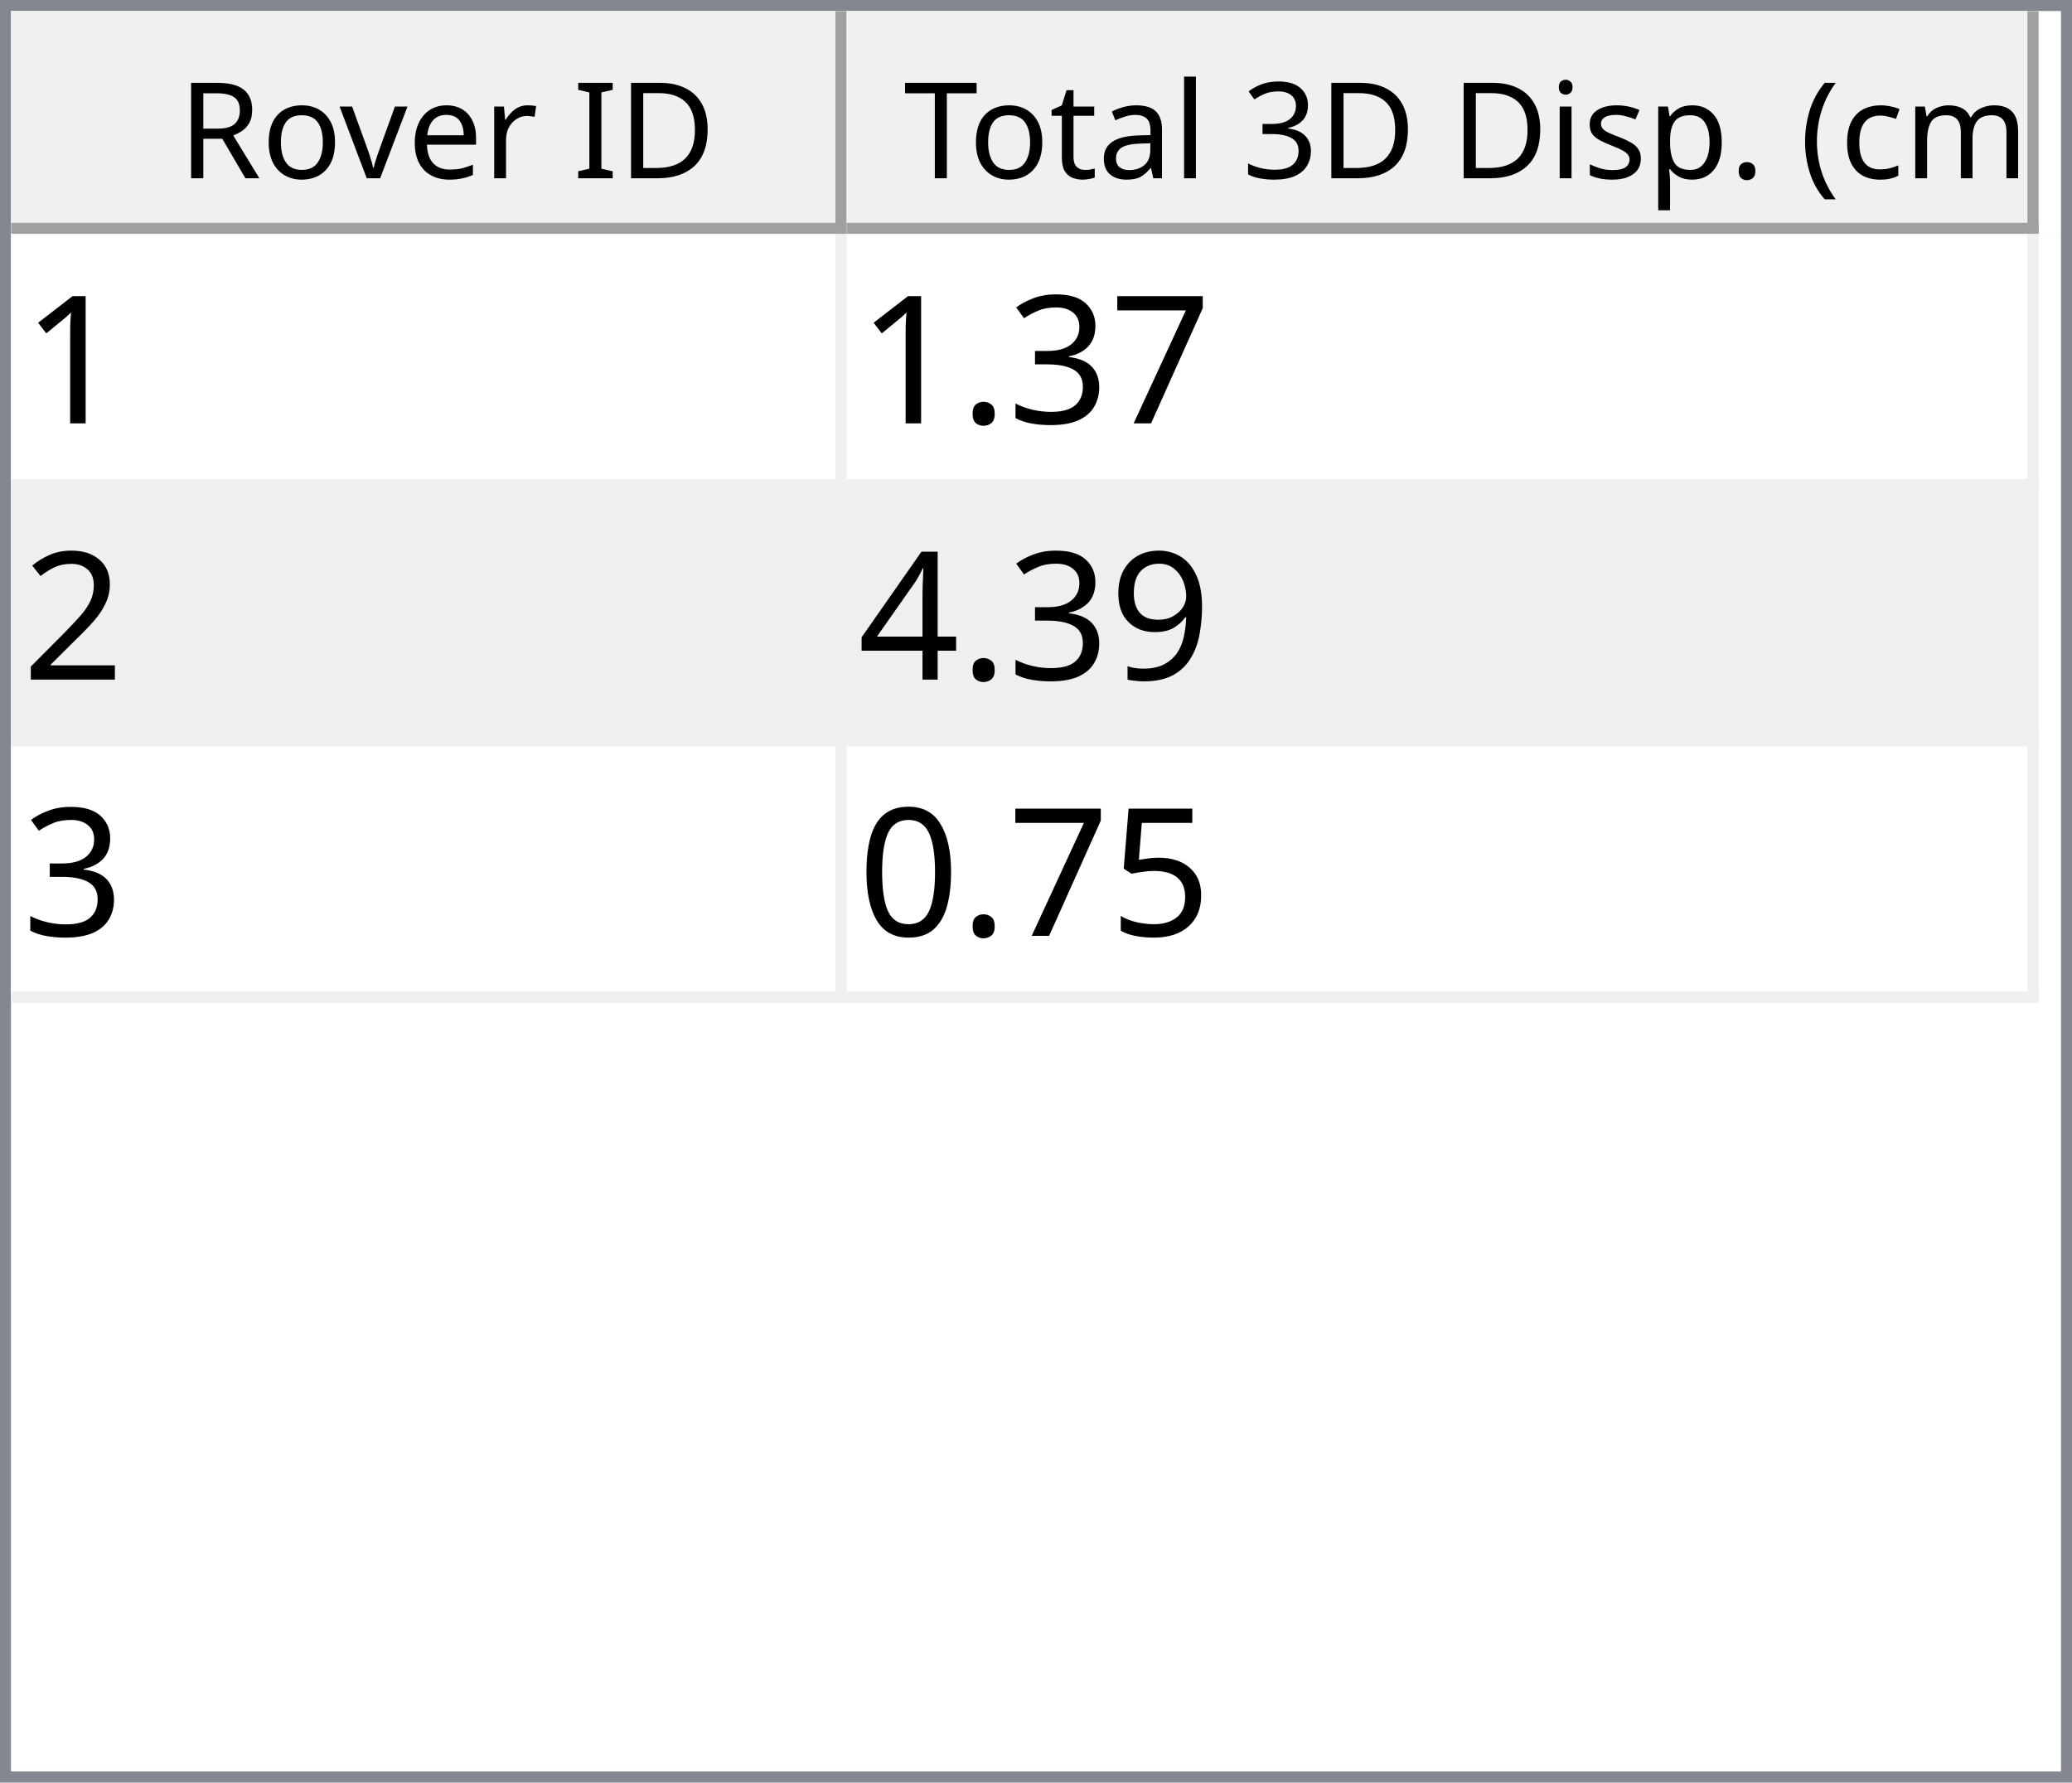
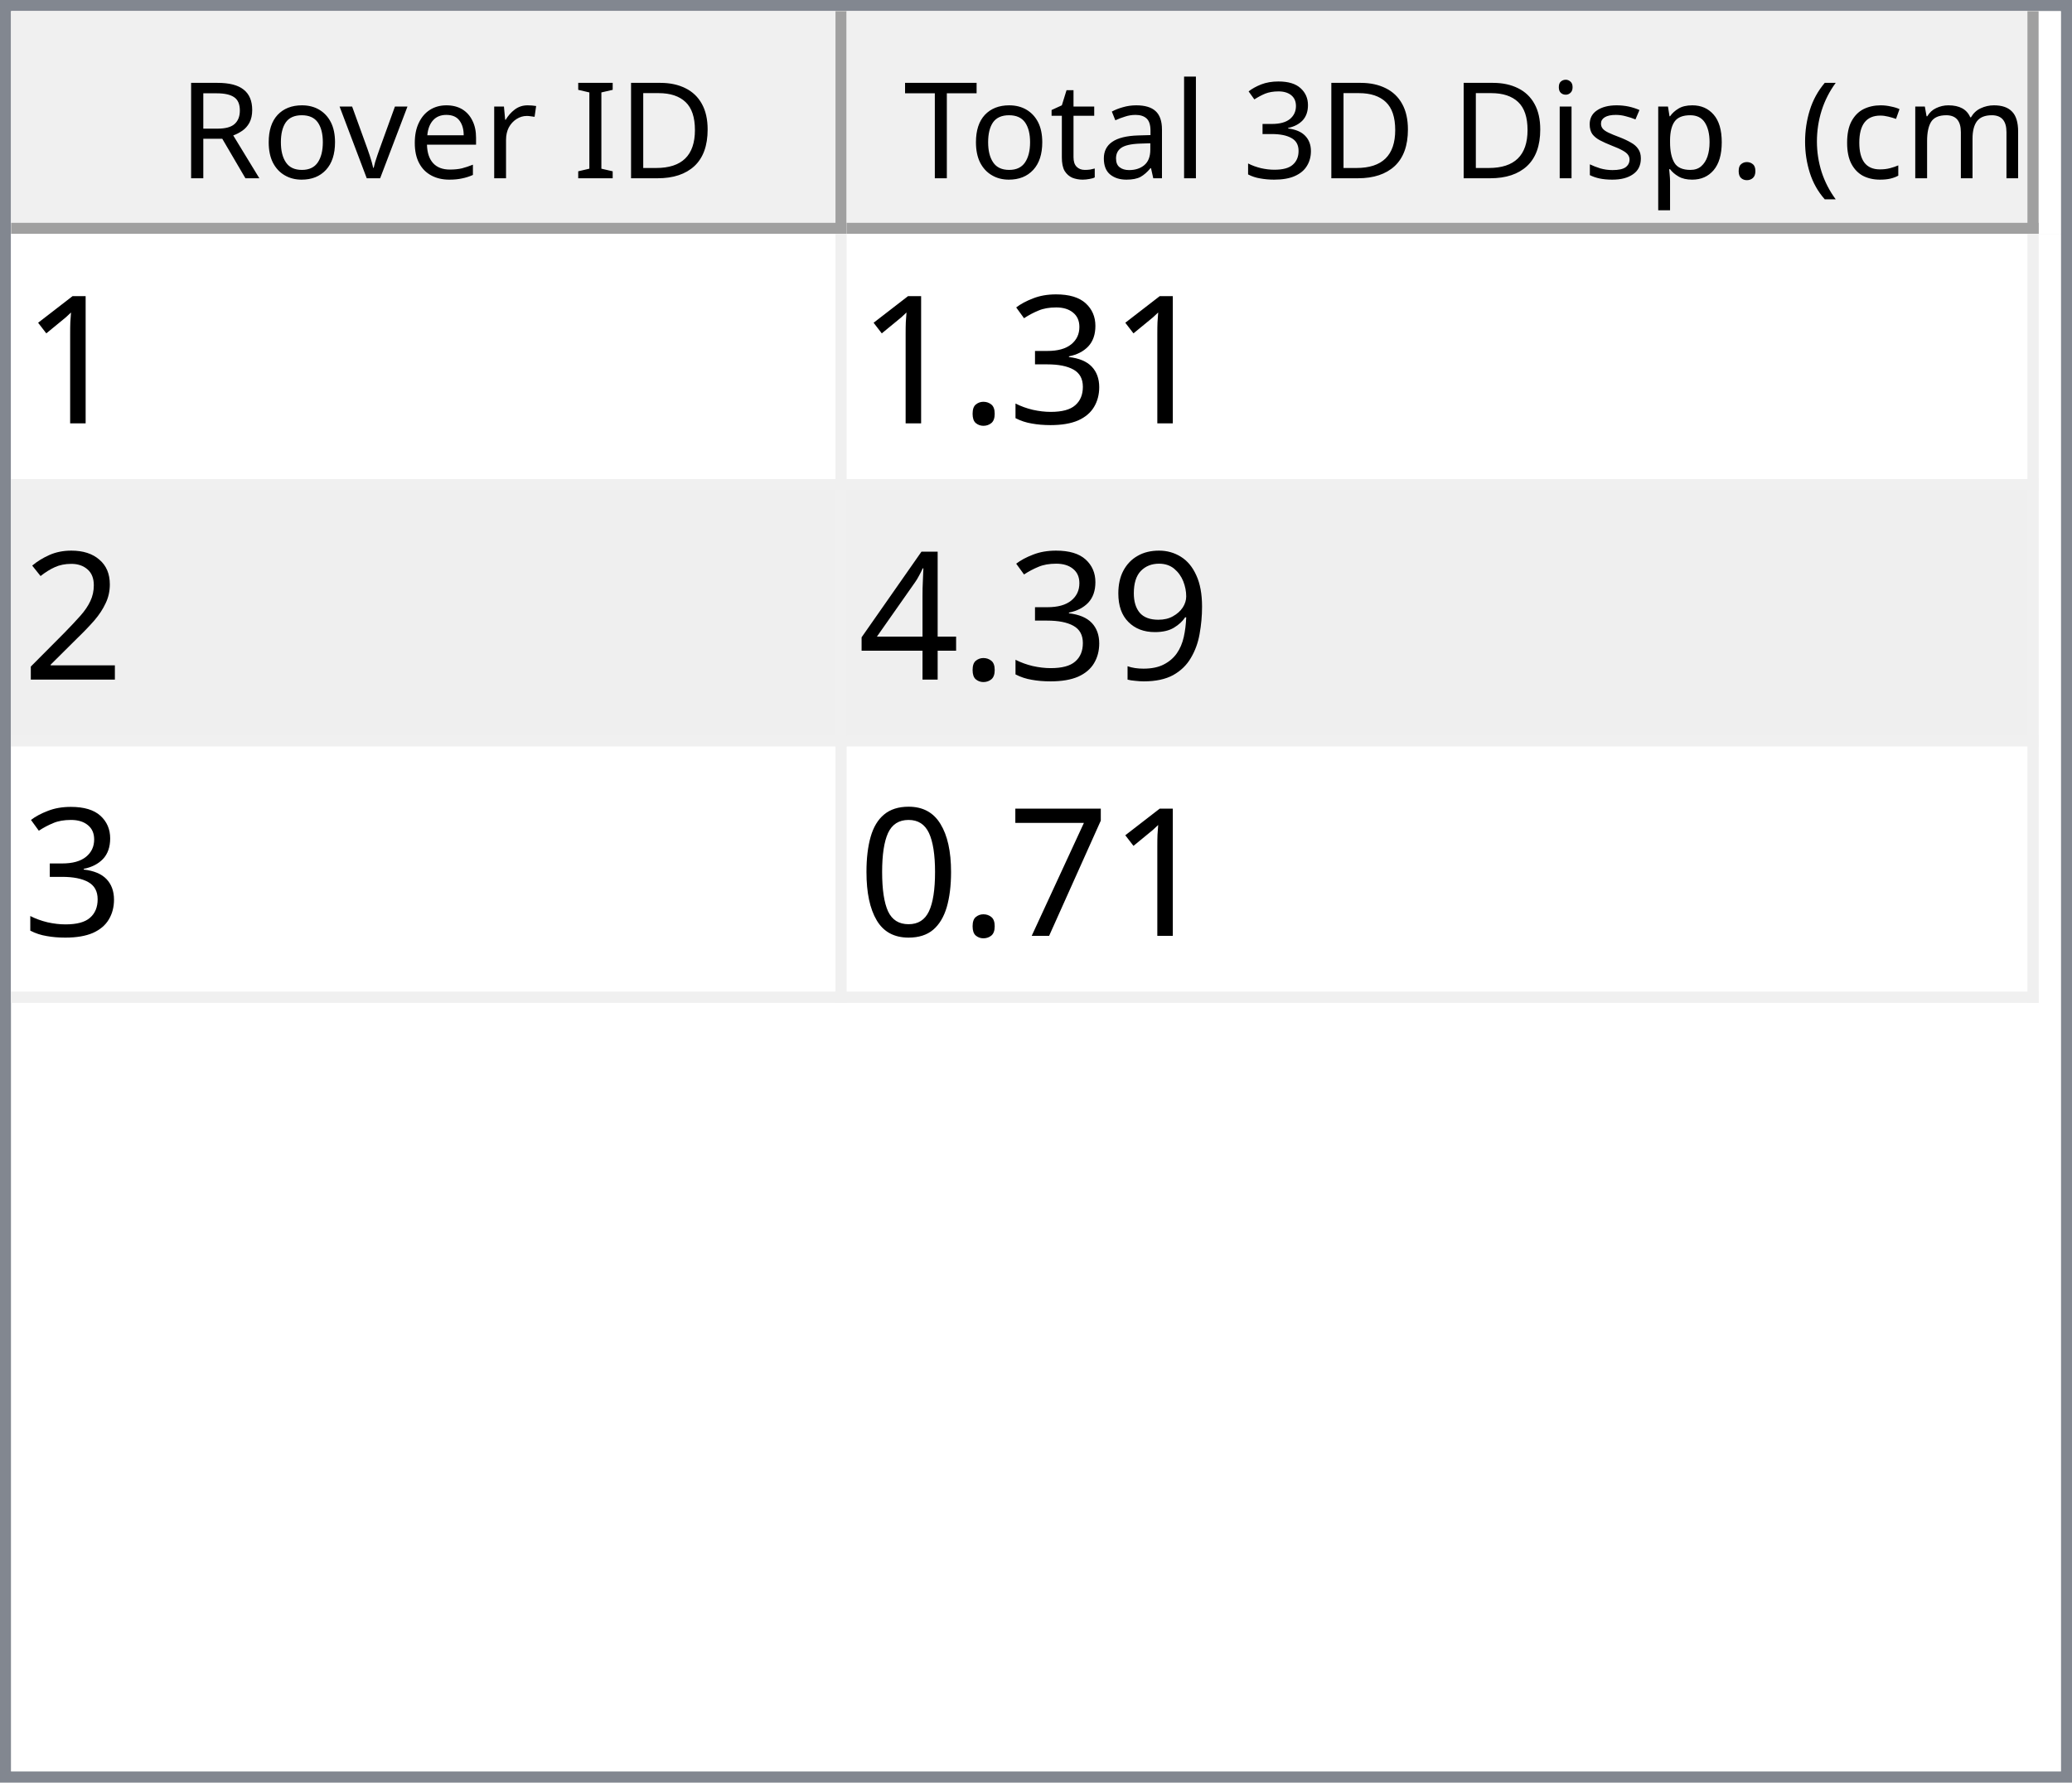
<svg xmlns="http://www.w3.org/2000/svg" style="fill-opacity:1; color-rendering:auto; color-interpolation:auto; text-rendering:auto; stroke:black; stroke-linecap:square; stroke-miterlimit:10; shape-rendering:auto; stroke-opacity:1; fill:black; stroke-dasharray:none; font-weight:normal; stroke-width:1; font-family:'Dialog'; font-style:normal; stroke-linejoin:miter; font-size:12px; stroke-dashoffset:0; image-rendering:auto;" width="186" height="160">
  <defs id="genericDefs" />
  <g>
    <defs id="defs1">
      <clipPath clipPathUnits="userSpaceOnUse" id="clipPath1">
        <path d="M0 0 L186 0 L186 160 L0 160 L0 0 Z" />
      </clipPath>
      <clipPath clipPathUnits="userSpaceOnUse" id="clipPath2">
        <path d="M0 0 L0 160 L186 160 L186 0 Z" />
      </clipPath>
      <clipPath clipPathUnits="userSpaceOnUse" id="clipPath3">
        <path d="M0 0 L0 20 L184 20 L184 0 Z" />
      </clipPath>
      <clipPath clipPathUnits="userSpaceOnUse" id="clipPath4">
        <path d="M0 0 L0 20 L75 20 L75 0 Z" />
      </clipPath>
      <clipPath clipPathUnits="userSpaceOnUse" id="clipPath5">
        <path d="M1 1 L1 19 L74 19 L74 1 Z" />
      </clipPath>
      <clipPath clipPathUnits="userSpaceOnUse" id="clipPath6">
        <path d="M0 0 L0 18 L73 18 L73 0 Z" />
      </clipPath>
      <clipPath clipPathUnits="userSpaceOnUse" id="clipPath7">
        <path d="M-0.5 -0.5 L-0.5 19.5 L74.5 19.5 L74.5 -0.5 Z" />
      </clipPath>
      <clipPath clipPathUnits="userSpaceOnUse" id="clipPath8">
        <path d="M0 0 L0 20 L107 20 L107 0 Z" />
      </clipPath>
      <clipPath clipPathUnits="userSpaceOnUse" id="clipPath9">
        <path d="M1 1 L1 19 L106 19 L106 1 Z" />
      </clipPath>
      <clipPath clipPathUnits="userSpaceOnUse" id="clipPath10">
        <path d="M0 0 L0 18 L105 18 L105 0 Z" />
      </clipPath>
      <clipPath clipPathUnits="userSpaceOnUse" id="clipPath11">
        <path d="M-0.5 -0.5 L-0.5 19.5 L106.5 19.5 L106.5 -0.5 Z" />
      </clipPath>
      <clipPath clipPathUnits="userSpaceOnUse" id="clipPath12">
        <path d="M0 0 L0 138 L184 138 L184 0 Z" />
      </clipPath>
      <clipPath clipPathUnits="userSpaceOnUse" id="clipPath13">
        <path d="M0 0 L0 69 L182 69 L182 0 Z" />
      </clipPath>
      <clipPath clipPathUnits="userSpaceOnUse" id="clipPath14">
        <path d="M-0.5 -0.5 L-0.5 68.5 L181.5 68.5 L181.5 -0.5 Z" />
      </clipPath>
      <clipPath clipPathUnits="userSpaceOnUse" id="clipPath15">
        <path d="M0 0 L0 22 L74 22 L74 0 Z" />
      </clipPath>
      <clipPath clipPathUnits="userSpaceOnUse" id="clipPath16">
        <path d="M0 0 L0 22 L106 22 L106 0 Z" />
      </clipPath>
      <font horiz-adv-x="64.551" id="font1">
        <font-face ascent="107.91" descent="25.098" units-per-em="100" style="font-style:normal; font-family:Segoe UI; font-weight:normal;" />
        <missing-glyph horiz-adv-x="64.551" d="M8.109 0 L8.109 68.266 L56.453 68.266 L56.453 0 L8.109 0 ZM15.328 7.234 L49.219 7.234 L49.219 61.031 L15.328 61.031 L15.328 7.234 Z" />
        <glyph unicode="D" horiz-adv-x="70.117" d="M9.188 0 L9.188 70.016 L28.516 70.016 Q65.531 70.016 65.531 35.891 Q65.531 19.672 55.25 9.836 Q44.969 0 27.734 0 L9.188 0 ZM17.391 62.594 L17.391 7.422 L27.828 7.422 Q41.609 7.422 49.273 14.797 Q56.938 22.172 56.938 35.688 Q56.938 62.594 28.328 62.594 L17.391 62.594 Z" />
        <glyph unicode="I" horiz-adv-x="26.611" d="M17.391 0 L9.188 0 L9.188 70.016 L17.391 70.016 L17.391 0 Z" />
        <glyph unicode=" " horiz-adv-x="27.393" d="" />
        <glyph unicode="r" horiz-adv-x="34.766" d="M34.188 41.891 Q32.078 43.5 28.125 43.5 Q23 43.5 19.555 38.672 Q16.109 33.844 16.109 25.484 L16.109 0 L8.109 0 L8.109 50 L16.109 50 L16.109 39.703 L16.312 39.703 Q18.016 44.969 21.531 47.922 Q25.047 50.875 29.391 50.875 Q32.516 50.875 34.188 50.203 L34.188 41.891 Z" />
        <glyph unicode="e" horiz-adv-x="52.295" d="M48.297 23 L12.984 23 Q13.188 14.656 17.484 10.109 Q21.781 5.562 29.297 5.562 Q37.75 5.562 44.828 11.141 L44.828 3.609 Q38.234 -1.172 27.391 -1.172 Q16.797 -1.172 10.742 5.641 Q4.688 12.453 4.688 24.812 Q4.688 36.469 11.305 43.82 Q17.922 51.172 27.734 51.172 Q37.547 51.172 42.922 44.828 Q48.297 38.484 48.297 27.203 L48.297 23 ZM40.094 29.781 Q40.047 36.719 36.75 40.578 Q33.453 44.438 27.594 44.438 Q21.922 44.438 17.969 40.383 Q14.016 36.328 13.094 29.781 L40.094 29.781 Z" />
        <glyph unicode="v" horiz-adv-x="47.9" d="M47.406 50 L27.484 0 L19.625 0 L0.688 50 L9.469 50 L22.172 13.672 Q23.578 9.672 23.922 6.688 L24.125 6.688 Q24.609 10.453 25.688 13.484 L38.969 50 L47.406 50 Z" />
        <glyph unicode="o" horiz-adv-x="58.594" d="M29 -1.172 Q17.922 -1.172 11.305 5.836 Q4.688 12.844 4.688 24.422 Q4.688 37.016 11.57 44.094 Q18.453 51.172 30.172 51.172 Q41.359 51.172 47.633 44.289 Q53.906 37.406 53.906 25.203 Q53.906 13.234 47.141 6.031 Q40.375 -1.172 29 -1.172 ZM29.594 44.438 Q21.875 44.438 17.383 39.188 Q12.891 33.938 12.891 24.703 Q12.891 15.828 17.43 10.695 Q21.969 5.562 29.594 5.562 Q37.359 5.562 41.531 10.594 Q45.703 15.625 45.703 24.906 Q45.703 34.281 41.531 39.359 Q37.359 44.438 29.594 44.438 Z" />
        <glyph unicode="R" horiz-adv-x="59.814" d="M59.375 0 L49.609 0 L37.891 19.625 Q36.281 22.359 34.766 24.289 Q33.25 26.219 31.664 27.438 Q30.078 28.656 28.25 29.219 Q26.422 29.781 24.125 29.781 L17.391 29.781 L17.391 0 L9.188 0 L9.188 70.016 L30.078 70.016 Q34.672 70.016 38.555 68.867 Q42.438 67.719 45.289 65.375 Q48.141 63.031 49.758 59.547 Q51.375 56.062 51.375 51.375 Q51.375 47.703 50.273 44.656 Q49.172 41.609 47.148 39.211 Q45.125 36.812 42.266 35.133 Q39.406 33.453 35.844 32.516 L35.844 32.328 Q37.594 31.547 38.891 30.547 Q40.188 29.547 41.359 28.18 Q42.531 26.812 43.68 25.078 Q44.828 23.344 46.234 21.047 L59.375 0 ZM17.391 62.594 L17.391 37.203 L28.516 37.203 Q31.594 37.203 34.203 38.133 Q36.812 39.062 38.719 40.797 Q40.625 42.531 41.703 45.047 Q42.781 47.562 42.781 50.688 Q42.781 56.297 39.141 59.445 Q35.5 62.594 28.609 62.594 L17.391 62.594 Z" />
        <glyph unicode=")" horiz-adv-x="30.176" d="M8.297 -15.922 L1.172 -15.922 Q16.406 2.344 16.406 26.812 Q16.406 51.469 1.078 70.016 L8.297 70.016 Q23.531 52.156 23.531 26.703 Q23.531 1.375 8.297 -15.922 Z" />
        <glyph unicode="m" horiz-adv-x="86.133" d="M79.109 0 L71.094 0 L71.094 28.719 Q71.094 37.016 68.531 40.727 Q65.969 44.438 59.906 44.438 Q54.781 44.438 51.195 39.75 Q47.609 35.062 47.609 28.516 L47.609 0 L39.594 0 L39.594 29.688 Q39.594 44.438 28.219 44.438 Q22.953 44.438 19.531 40.016 Q16.109 35.594 16.109 28.516 L16.109 0 L8.109 0 L8.109 50 L16.109 50 L16.109 42.094 L16.312 42.094 Q21.625 51.172 31.844 51.172 Q36.969 51.172 40.773 48.312 Q44.578 45.453 46 40.828 Q51.562 51.172 62.594 51.172 Q79.109 51.172 79.109 30.812 L79.109 0 Z" />
        <glyph unicode="c" horiz-adv-x="46.191" d="M42.188 2.297 Q36.422 -1.172 28.516 -1.172 Q17.828 -1.172 11.258 5.789 Q4.688 12.75 4.688 23.828 Q4.688 36.188 11.766 43.68 Q18.844 51.172 30.672 51.172 Q37.25 51.172 42.281 48.734 L42.281 40.531 Q36.719 44.438 30.375 44.438 Q22.703 44.438 17.797 38.945 Q12.891 33.453 12.891 24.516 Q12.891 15.719 17.508 10.641 Q22.125 5.562 29.891 5.562 Q36.422 5.562 42.188 9.906 L42.188 2.297 Z" />
        <glyph unicode="(" horiz-adv-x="30.176" d="M29.109 -15.922 L21.969 -15.922 Q6.844 1.375 6.844 26.703 Q6.844 52.156 21.969 70.016 L29.203 70.016 Q13.875 51.469 13.875 26.812 Q13.875 2.344 29.109 -15.922 Z" />
        <glyph unicode="." horiz-adv-x="21.68" d="M10.891 -1.078 Q8.641 -1.078 7.055 0.539 Q5.469 2.156 5.469 4.391 Q5.469 6.641 7.055 8.273 Q8.641 9.906 10.891 9.906 Q13.188 9.906 14.797 8.273 Q16.406 6.641 16.406 4.391 Q16.406 2.156 14.797 0.539 Q13.188 -1.078 10.891 -1.078 Z" />
        <glyph unicode="p" horiz-adv-x="58.789" d="M16.312 7.234 L16.109 7.234 L16.109 -23 L8.109 -23 L8.109 50 L16.109 50 L16.109 41.219 L16.312 41.219 Q22.219 51.172 33.594 51.172 Q43.266 51.172 48.688 44.461 Q54.109 37.75 54.109 26.469 Q54.109 13.922 48 6.375 Q41.891 -1.172 31.297 -1.172 Q21.578 -1.172 16.312 7.234 ZM16.109 27.391 L16.109 20.406 Q16.109 14.203 20.141 9.883 Q24.172 5.562 30.375 5.562 Q37.641 5.562 41.773 11.133 Q45.906 16.703 45.906 26.609 Q45.906 34.969 42.047 39.703 Q38.188 44.438 31.594 44.438 Q24.609 44.438 20.359 39.578 Q16.109 34.719 16.109 27.391 Z" />
        <glyph unicode="s" horiz-adv-x="42.432" d="M5.078 1.812 L5.078 10.406 Q11.625 5.562 19.484 5.562 Q30.031 5.562 30.031 12.594 Q30.031 14.594 29.125 15.992 Q28.219 17.391 26.68 18.461 Q25.141 19.531 23.07 20.383 Q21 21.234 18.609 22.172 Q15.281 23.484 12.766 24.828 Q10.25 26.172 8.57 27.859 Q6.891 29.547 6.031 31.695 Q5.172 33.844 5.172 36.719 Q5.172 40.234 6.789 42.945 Q8.406 45.656 11.086 47.484 Q13.766 49.312 17.211 50.242 Q20.656 51.172 24.312 51.172 Q30.812 51.172 35.938 48.922 L35.938 40.828 Q30.422 44.438 23.25 44.438 Q21 44.438 19.195 43.922 Q17.391 43.406 16.094 42.477 Q14.797 41.547 14.086 40.258 Q13.375 38.969 13.375 37.406 Q13.375 35.453 14.086 34.133 Q14.797 32.812 16.164 31.789 Q17.531 30.766 19.484 29.938 Q21.438 29.109 23.922 28.125 Q27.25 26.859 29.883 25.516 Q32.516 24.172 34.375 22.484 Q36.234 20.797 37.234 18.602 Q38.234 16.406 38.234 13.375 Q38.234 9.672 36.602 6.938 Q34.969 4.203 32.234 2.398 Q29.5 0.594 25.93 -0.289 Q22.359 -1.172 18.453 -1.172 Q10.75 -1.172 5.078 1.812 Z" />
        <glyph unicode="i" horiz-adv-x="24.219" d="M12.203 62.703 Q10.062 62.703 8.547 64.164 Q7.031 65.625 7.031 67.875 Q7.031 70.125 8.547 71.609 Q10.062 73.094 12.203 73.094 Q14.406 73.094 15.945 71.609 Q17.484 70.125 17.484 67.875 Q17.484 65.719 15.945 64.211 Q14.406 62.703 12.203 62.703 ZM16.109 0 L8.109 0 L8.109 50 L16.109 50 L16.109 0 Z" />
        <glyph unicode="3" horiz-adv-x="53.906" d="M46.531 19.828 Q46.531 15.094 44.75 11.211 Q42.969 7.328 39.719 4.57 Q36.469 1.812 31.93 0.297 Q27.391 -1.219 21.922 -1.219 Q11.922 -1.219 6 2.594 L6 11.188 Q13.094 5.609 22.219 5.609 Q25.875 5.609 28.828 6.539 Q31.781 7.469 33.906 9.227 Q36.031 10.984 37.18 13.477 Q38.328 15.969 38.328 19.094 Q38.328 32.812 18.797 32.812 L12.984 32.812 L12.984 39.594 L18.5 39.594 Q35.797 39.594 35.797 52.484 Q35.797 64.406 22.609 64.406 Q15.188 64.406 8.688 59.422 L8.688 67.188 Q15.375 71.188 24.609 71.188 Q29 71.188 32.57 69.969 Q36.141 68.75 38.68 66.555 Q41.219 64.359 42.609 61.281 Q44 58.203 44 54.5 Q44 40.672 30.031 36.719 L30.031 36.531 Q33.594 36.141 36.625 34.797 Q39.656 33.453 41.852 31.305 Q44.047 29.156 45.289 26.25 Q46.531 23.344 46.531 19.828 Z" />
        <glyph unicode="l" horiz-adv-x="24.219" d="M16.109 0 L8.109 0 L8.109 74.031 L16.109 74.031 L16.109 0 Z" />
        <glyph unicode="a" horiz-adv-x="50.879" d="M43.891 0 L35.891 0 L35.891 7.812 L35.688 7.812 Q30.469 -1.172 20.312 -1.172 Q12.844 -1.172 8.617 2.781 Q4.391 6.734 4.391 13.281 Q4.391 27.297 20.906 29.594 L35.891 31.688 Q35.891 44.438 25.594 44.438 Q16.547 44.438 9.281 38.281 L9.281 46.484 Q16.656 51.172 26.266 51.172 Q43.891 51.172 43.891 32.516 L43.891 0 ZM35.891 25.297 L23.828 23.641 Q18.266 22.859 15.43 20.875 Q12.594 18.891 12.594 13.875 Q12.594 10.203 15.211 7.883 Q17.828 5.562 22.172 5.562 Q28.125 5.562 32.008 9.742 Q35.891 13.922 35.891 20.312 L35.891 25.297 Z" />
        <glyph unicode="t" horiz-adv-x="33.887" d="M31.297 0.484 Q28.469 -1.078 23.828 -1.078 Q10.688 -1.078 10.688 13.578 L10.688 43.172 L2.094 43.172 L2.094 50 L10.688 50 L10.688 62.203 L18.703 64.797 L18.703 50 L31.297 50 L31.297 43.172 L18.703 43.172 L18.703 14.984 Q18.703 9.969 20.414 7.82 Q22.125 5.672 26.078 5.672 Q29.109 5.672 31.297 7.328 L31.297 0.484 Z" />
        <glyph unicode="T" horiz-adv-x="52.393" d="M50.594 62.594 L30.375 62.594 L30.375 0 L22.172 0 L22.172 62.594 L2 62.594 L2 70.016 L50.594 70.016 L50.594 62.594 Z" />
      </font>
      <font horiz-adv-x="75.0" id="font2">
        <font-face ascent="100.537" descent="21.973" units-per-em="100" style="font-style:normal; font-family:sans-serif; font-weight:normal;" />
        <missing-glyph horiz-adv-x="75.0" d="M12.5 0 L12.5 62.5 L62.5 62.5 L62.5 0 L12.5 0 ZM14.062 1.562 L60.938 1.562 L60.938 60.938 L14.062 60.938 L14.062 1.562 Z" />
        <glyph unicode="1" horiz-adv-x="55.615" d="M37.25 0 L28.469 0 L28.469 56 Q25.297 52.984 20.141 49.953 Q14.984 46.922 10.891 45.406 L10.891 53.906 Q18.266 57.375 23.781 62.305 Q29.297 67.234 31.594 71.875 L37.25 71.875 L37.25 0 Z" />
-         <glyph unicode="7" horiz-adv-x="55.615" d="M4.734 62.203 L4.734 70.656 L51.078 70.656 L51.078 63.812 Q44.234 56.547 37.523 44.484 Q30.812 32.422 27.156 19.672 Q24.516 10.688 23.781 0 L14.75 0 Q14.891 8.453 18.062 20.414 Q21.234 32.375 27.172 43.484 Q33.109 54.594 39.797 62.203 L4.734 62.203 Z" />
        <glyph unicode="3" horiz-adv-x="55.615" d="M4.203 18.891 L12.984 20.062 Q14.5 12.594 18.141 9.297 Q21.781 6 27 6 Q33.203 6 37.477 10.297 Q41.75 14.594 41.75 20.953 Q41.75 27 37.797 30.93 Q33.844 34.859 27.734 34.859 Q25.25 34.859 21.531 33.891 L22.516 41.609 Q23.391 41.5 23.922 41.5 Q29.547 41.5 34.039 44.43 Q38.531 47.359 38.531 53.469 Q38.531 58.297 35.258 61.477 Q31.984 64.656 26.812 64.656 Q21.688 64.656 18.266 61.43 Q14.844 58.203 13.875 51.766 L5.078 53.328 Q6.688 62.156 12.398 67.016 Q18.109 71.875 26.609 71.875 Q32.469 71.875 37.398 69.359 Q42.328 66.844 44.945 62.5 Q47.562 58.156 47.562 53.266 Q47.562 48.641 45.07 44.828 Q42.578 41.016 37.703 38.766 Q44.047 37.312 47.562 32.695 Q51.078 28.078 51.078 21.141 Q51.078 11.766 44.242 5.25 Q37.406 -1.266 26.953 -1.266 Q17.531 -1.266 11.305 4.352 Q5.078 9.969 4.203 18.891 Z" />
        <glyph unicode="." horiz-adv-x="27.783" d="M9.078 0 L9.078 10.016 L19.094 10.016 L19.094 0 L9.078 0 Z" />
        <glyph unicode="2" horiz-adv-x="55.615" d="M50.344 8.453 L50.344 0 L3.031 0 Q2.938 3.172 4.047 6.109 Q5.859 10.938 9.836 15.625 Q13.812 20.312 21.344 26.469 Q33.016 36.031 37.117 41.625 Q41.219 47.219 41.219 52.203 Q41.219 57.422 37.477 61.008 Q33.734 64.594 27.734 64.594 Q21.391 64.594 17.578 60.789 Q13.766 56.984 13.719 50.25 L4.688 51.172 Q5.609 61.281 11.664 66.578 Q17.719 71.875 27.938 71.875 Q38.234 71.875 44.242 66.164 Q50.25 60.453 50.25 52 Q50.25 47.703 48.492 43.555 Q46.734 39.406 42.656 34.812 Q38.578 30.219 29.109 22.219 Q21.188 15.578 18.945 13.211 Q16.703 10.844 15.234 8.453 L50.344 8.453 Z" />
        <glyph unicode="9" horiz-adv-x="55.615" d="M5.469 16.547 L13.922 17.328 Q14.984 11.375 18.016 8.688 Q21.047 6 25.781 6 Q29.828 6 32.883 7.859 Q35.938 9.719 37.891 12.82 Q39.844 15.922 41.164 21.195 Q42.484 26.469 42.484 31.938 Q42.484 32.516 42.438 33.688 Q39.797 29.5 35.234 26.883 Q30.672 24.266 25.344 24.266 Q16.453 24.266 10.305 30.711 Q4.156 37.156 4.156 47.703 Q4.156 58.594 10.578 65.234 Q17 71.875 26.656 71.875 Q33.641 71.875 39.43 68.117 Q45.219 64.359 48.219 57.398 Q51.219 50.438 51.219 37.25 Q51.219 23.531 48.242 15.406 Q45.266 7.281 39.383 3.031 Q33.5 -1.219 25.594 -1.219 Q17.188 -1.219 11.867 3.445 Q6.547 8.109 5.469 16.547 ZM41.453 48.141 Q41.453 55.719 37.43 60.156 Q33.406 64.594 27.734 64.594 Q21.875 64.594 17.531 59.812 Q13.188 55.031 13.188 47.406 Q13.188 40.578 17.312 36.305 Q21.438 32.031 27.484 32.031 Q33.594 32.031 37.523 36.305 Q41.453 40.578 41.453 48.141 Z" />
        <glyph unicode="4" horiz-adv-x="55.615" d="M32.328 0 L32.328 17.141 L1.266 17.141 L1.266 25.203 L33.938 71.578 L41.109 71.578 L41.109 25.203 L50.781 25.203 L50.781 17.141 L41.109 17.141 L41.109 0 L32.328 0 ZM32.328 25.203 L32.328 57.469 L9.906 25.203 L32.328 25.203 Z" />
-         <glyph unicode="5" horiz-adv-x="55.615" d="M4.156 18.75 L13.375 19.531 Q14.406 12.797 18.141 9.398 Q21.875 6 27.156 6 Q33.5 6 37.891 10.789 Q42.281 15.578 42.281 23.484 Q42.281 31 38.062 35.352 Q33.844 39.703 27 39.703 Q22.75 39.703 19.336 37.773 Q15.922 35.844 13.969 32.766 L5.719 33.844 L12.641 70.609 L48.25 70.609 L48.25 62.203 L19.672 62.203 L15.828 42.969 Q22.266 47.469 29.344 47.469 Q38.719 47.469 45.164 40.969 Q51.609 34.469 51.609 24.266 Q51.609 14.547 45.953 7.469 Q39.062 -1.219 27.156 -1.219 Q17.391 -1.219 11.211 4.25 Q5.031 9.719 4.156 18.75 Z" />
+         <glyph unicode="7" horiz-adv-x="55.615" d="M4.734 62.203 L4.734 70.656 L51.078 70.656 L51.078 63.812 Q44.234 56.547 37.523 44.484 Q30.812 32.422 27.156 19.672 Q24.516 10.688 23.781 0 L14.75 0 Q14.891 8.453 18.062 20.414 Q21.234 32.375 27.172 43.484 Q33.109 54.594 39.797 62.203 L4.734 62.203 Z" />
        <glyph unicode="0" horiz-adv-x="55.615" d="M4.156 35.297 Q4.156 48 6.766 55.742 Q9.375 63.484 14.523 67.68 Q19.672 71.875 27.484 71.875 Q33.25 71.875 37.594 69.555 Q41.938 67.234 44.773 62.867 Q47.609 58.5 49.219 52.227 Q50.828 45.953 50.828 35.297 Q50.828 22.703 48.242 14.969 Q45.656 7.234 40.508 3.008 Q35.359 -1.219 27.484 -1.219 Q17.141 -1.219 11.234 6.203 Q4.156 15.141 4.156 35.297 ZM13.188 35.297 Q13.188 17.672 17.312 11.836 Q21.438 6 27.484 6 Q33.547 6 37.672 11.859 Q41.797 17.719 41.797 35.297 Q41.797 52.984 37.672 58.789 Q33.547 64.594 27.391 64.594 Q21.344 64.594 17.719 59.469 Q13.188 52.938 13.188 35.297 Z" />
      </font>
    </defs>
    <g style="fill:white; stroke:white;">
      <rect x="0" y="0" width="186" style="clip-path:url(#clipPath1); stroke:none;" height="160" />
    </g>
    <g style="fill:white; text-rendering:optimizeSpeed; color-rendering:optimizeSpeed; image-rendering:optimizeSpeed; shape-rendering:crispEdges; stroke:white; color-interpolation:sRGB;">
      <rect x="0" width="186" height="160" y="0" style="stroke:none;" />
      <path style="stroke:none;" d="M0 160 L186 160 L186 0 L0 0 Z" />
    </g>
    <g style="fill:rgb(240,240,240); font-family:'Segoe UI'; stroke:rgb(240,240,240);">
      <rect x="0" y="0" width="186" style="clip-path:url(#clipPath2); stroke:none;" height="160" />
    </g>
    <g style="fill:rgb(130,135,144); font-family:'Segoe UI'; stroke:rgb(130,135,144);">
      <path d="M0 0 L186 0 L186 160 L0 160 L0 0 ZM1 1 L185 1 L185 159 L1 159 L1 1 Z" style="fill-rule:evenodd; clip-path:url(#clipPath2); stroke:none;" />
    </g>
    <g style="fill:white; font-family:'Segoe UI'; stroke:white;" transform="translate(1,1)">
      <rect x="0" y="0" width="184" style="clip-path:url(#clipPath3); stroke:none;" height="20" />
    </g>
    <g style="fill:rgb(240,240,240); font-family:'Segoe UI'; stroke:rgb(240,240,240);" transform="translate(1,1)">
      <rect x="0" y="0" width="75" style="clip-path:url(#clipPath4); stroke:none;" height="20" />
    </g>
    <g style="font-family:'Segoe UI';" transform="translate(2,2)">
      <text x="14" xml:space="preserve" y="14" style="clip-path:url(#clipPath6); stroke:none;">Rover ID</text>
    </g>
    <g style="fill:rgb(160,160,160); font-family:'Segoe UI'; stroke:rgb(160,160,160); stroke-linejoin:bevel;" transform="translate(1.5,1.5)">
      <line x1="74" x2="74" y1="0" style="fill:none; clip-path:url(#clipPath7);" y2="19" />
    </g>
    <g style="fill:rgb(160,160,160); font-family:'Segoe UI'; stroke:rgb(160,160,160); stroke-linejoin:bevel;" transform="matrix(1,0,0,1,1,1) translate(0.5,0.5)">
      <line x1="0" x2="74" y1="19" style="fill:none; clip-path:url(#clipPath7);" y2="19" />
    </g>
    <g style="fill:rgb(240,240,240); font-family:'Segoe UI'; stroke:rgb(240,240,240);" transform="translate(76,1)">
      <rect x="0" y="0" width="107" style="clip-path:url(#clipPath8); stroke:none;" height="20" />
    </g>
    <g style="font-family:'Segoe UI';" transform="translate(77,2)">
      <text x="1" xml:space="preserve" y="14" style="clip-path:url(#clipPath10); stroke:none;"> Total 3D Disp. (cm)</text>
    </g>
    <g style="fill:rgb(160,160,160); font-family:'Segoe UI'; stroke:rgb(160,160,160); stroke-linejoin:bevel;" transform="translate(76.5,1.5)">
      <line x1="106" x2="106" y1="0" style="fill:none; clip-path:url(#clipPath11);" y2="19" />
    </g>
    <g style="fill:rgb(160,160,160); font-family:'Segoe UI'; stroke:rgb(160,160,160); stroke-linejoin:bevel;" transform="matrix(1,0,0,1,76,1) translate(0.5,0.5)">
      <line x1="0" x2="106" y1="19" style="fill:none; clip-path:url(#clipPath11);" y2="19" />
    </g>
    <g style="fill:white; font-family:'Segoe UI'; stroke:white;" transform="translate(1,21)">
      <rect x="0" y="0" width="184" style="clip-path:url(#clipPath12); stroke:none;" height="138" />
    </g>
    <g style="fill:rgb(240,240,240); font-size:16px; font-family:sans-serif; stroke:rgb(240,240,240);" transform="translate(1,21)">
      <rect x="0" y="0" width="182" style="clip-path:url(#clipPath13); stroke:none;" height="69" />
      <line transform="translate(0.5,0.5)" x1="0" x2="181" y1="22" style="clip-path:url(#clipPath14); fill:none; stroke-linejoin:bevel;" y2="22" />
    </g>
    <g transform="matrix(1,0,0,1,1,21) translate(0.5,0.5)" style="fill:rgb(240,240,240); font-size:16px; font-family:sans-serif; stroke:rgb(240,240,240); stroke-linejoin:bevel;">
      <line x1="0" x2="181" y1="45" style="fill:none; clip-path:url(#clipPath14);" y2="45" />
    </g>
    <g transform="matrix(1,0,0,1,1,21) translate(0.5,0.5)" style="fill:rgb(240,240,240); font-size:16px; font-family:sans-serif; stroke:rgb(240,240,240); stroke-linejoin:bevel;">
      <line x1="0" x2="181" y1="68" style="fill:none; clip-path:url(#clipPath14);" y2="68" />
    </g>
    <g transform="matrix(1,0,0,1,1,21) translate(0.5,0.5)" style="fill:rgb(240,240,240); font-size:16px; font-family:sans-serif; stroke:rgb(240,240,240); stroke-linejoin:bevel;">
      <line x1="74" x2="74" y1="0" style="fill:none; clip-path:url(#clipPath14);" y2="68" />
    </g>
    <g transform="matrix(1,0,0,1,1,21) translate(0.5,0.5)" style="fill:rgb(240,240,240); font-size:16px; font-family:sans-serif; stroke:rgb(240,240,240); stroke-linejoin:bevel;">
      <line x1="181" x2="181" y1="0" style="fill:none; clip-path:url(#clipPath14);" y2="68" />
    </g>
    <g style="fill:white; font-size:16px; font-family:sans-serif; stroke:white;" transform="matrix(1,0,0,1,1,21)">
      <rect x="0" y="0" width="74" style="clip-path:url(#clipPath15); stroke:none;" height="22" />
      <text x="1" y="17" style="fill:black; clip-path:url(#clipPath15); stroke:none;" xml:space="preserve">1</text>
    </g>
    <g style="fill:white; font-size:16px; font-family:sans-serif; stroke:white;" transform="matrix(1,0,0,1,1,21) translate(75,0)">
      <rect x="0" y="0" width="106" style="clip-path:url(#clipPath16); stroke:none;" height="22" />
-       <text x="1" y="17" style="fill:black; clip-path:url(#clipPath16); stroke:none;" xml:space="preserve">1.37</text>
+       <text x="1" y="17" style="fill:black; clip-path:url(#clipPath16); stroke:none;" xml:space="preserve">1.31</text>
    </g>
    <g style="fill:rgb(239,239,239); font-size:16px; font-family:sans-serif; stroke:rgb(239,239,239);" transform="matrix(1,0,0,1,1,21) translate(0,23)">
      <rect x="0" y="0" width="74" style="clip-path:url(#clipPath15); stroke:none;" height="22" />
      <text x="1" y="17" style="fill:black; clip-path:url(#clipPath15); stroke:none;" xml:space="preserve">2</text>
    </g>
    <g style="fill:rgb(239,239,239); font-size:16px; font-family:sans-serif; stroke:rgb(239,239,239);" transform="matrix(1,0,0,1,1,21) translate(75,23)">
      <rect x="0" y="0" width="106" style="clip-path:url(#clipPath16); stroke:none;" height="22" />
      <text x="1" y="17" style="fill:black; clip-path:url(#clipPath16); stroke:none;" xml:space="preserve">4.39</text>
    </g>
    <g style="fill:white; font-size:16px; font-family:sans-serif; stroke:white;" transform="matrix(1,0,0,1,1,21) translate(0,46)">
      <rect x="0" y="0" width="74" style="clip-path:url(#clipPath15); stroke:none;" height="22" />
      <text x="1" y="17" style="fill:black; clip-path:url(#clipPath15); stroke:none;" xml:space="preserve">3</text>
    </g>
    <g style="fill:white; font-size:16px; font-family:sans-serif; stroke:white;" transform="matrix(1,0,0,1,1,21) translate(75,46)">
      <rect x="0" y="0" width="106" style="clip-path:url(#clipPath16); stroke:none;" height="22" />
-       <text x="1" y="17" style="fill:black; clip-path:url(#clipPath16); stroke:none;" xml:space="preserve">0.75</text>
+       <text x="1" y="17" style="fill:black; clip-path:url(#clipPath16); stroke:none;" xml:space="preserve">0.71</text>
    </g>
  </g>
</svg>
